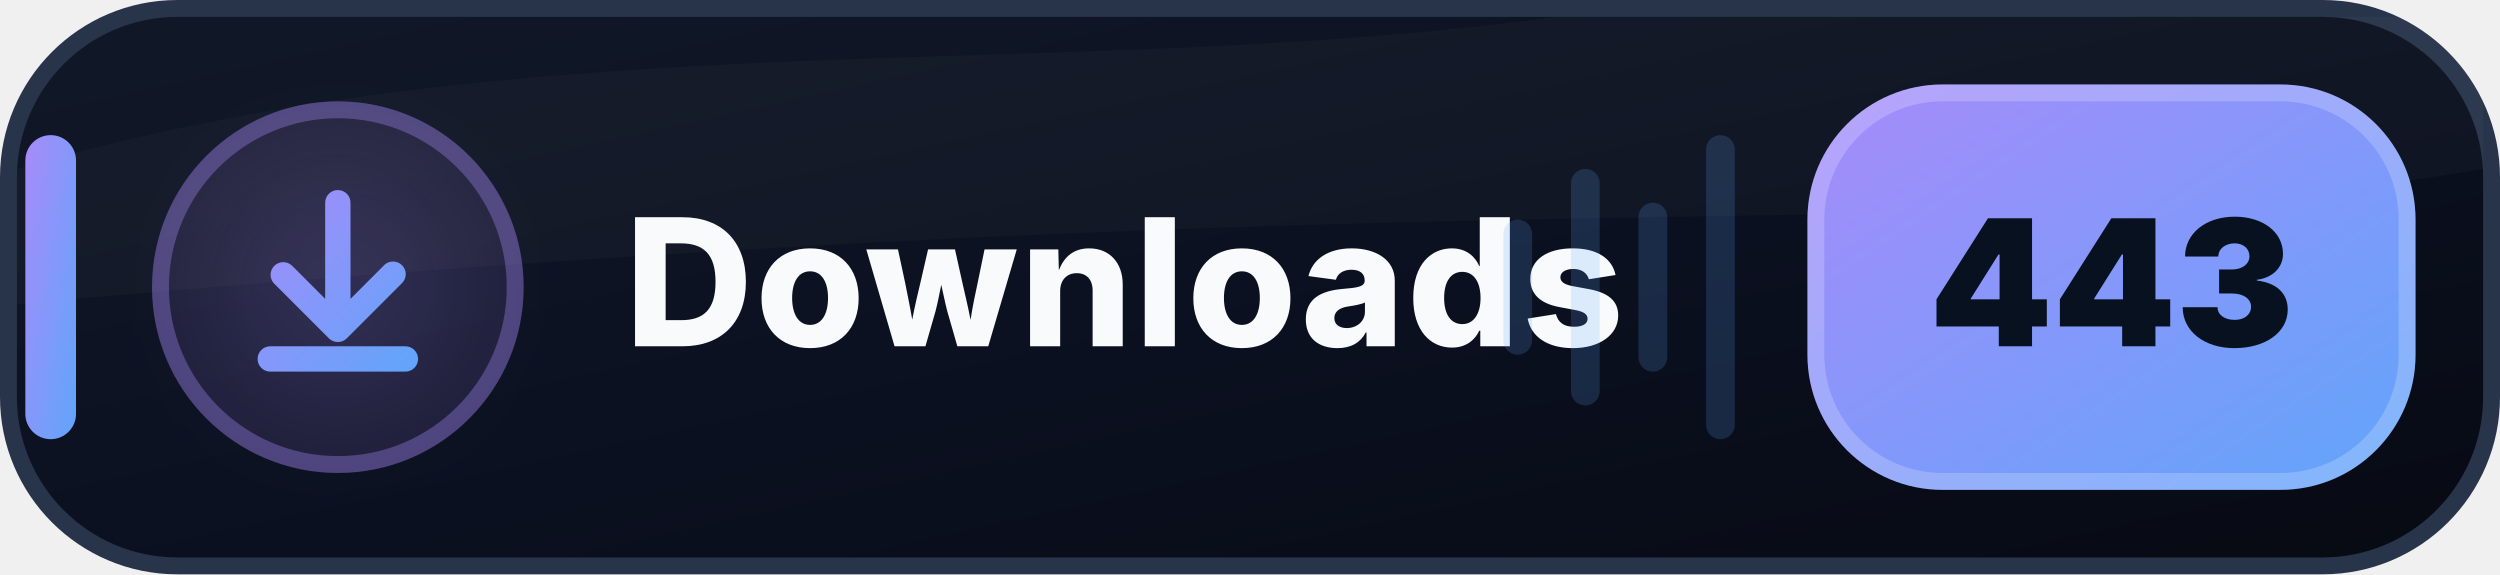
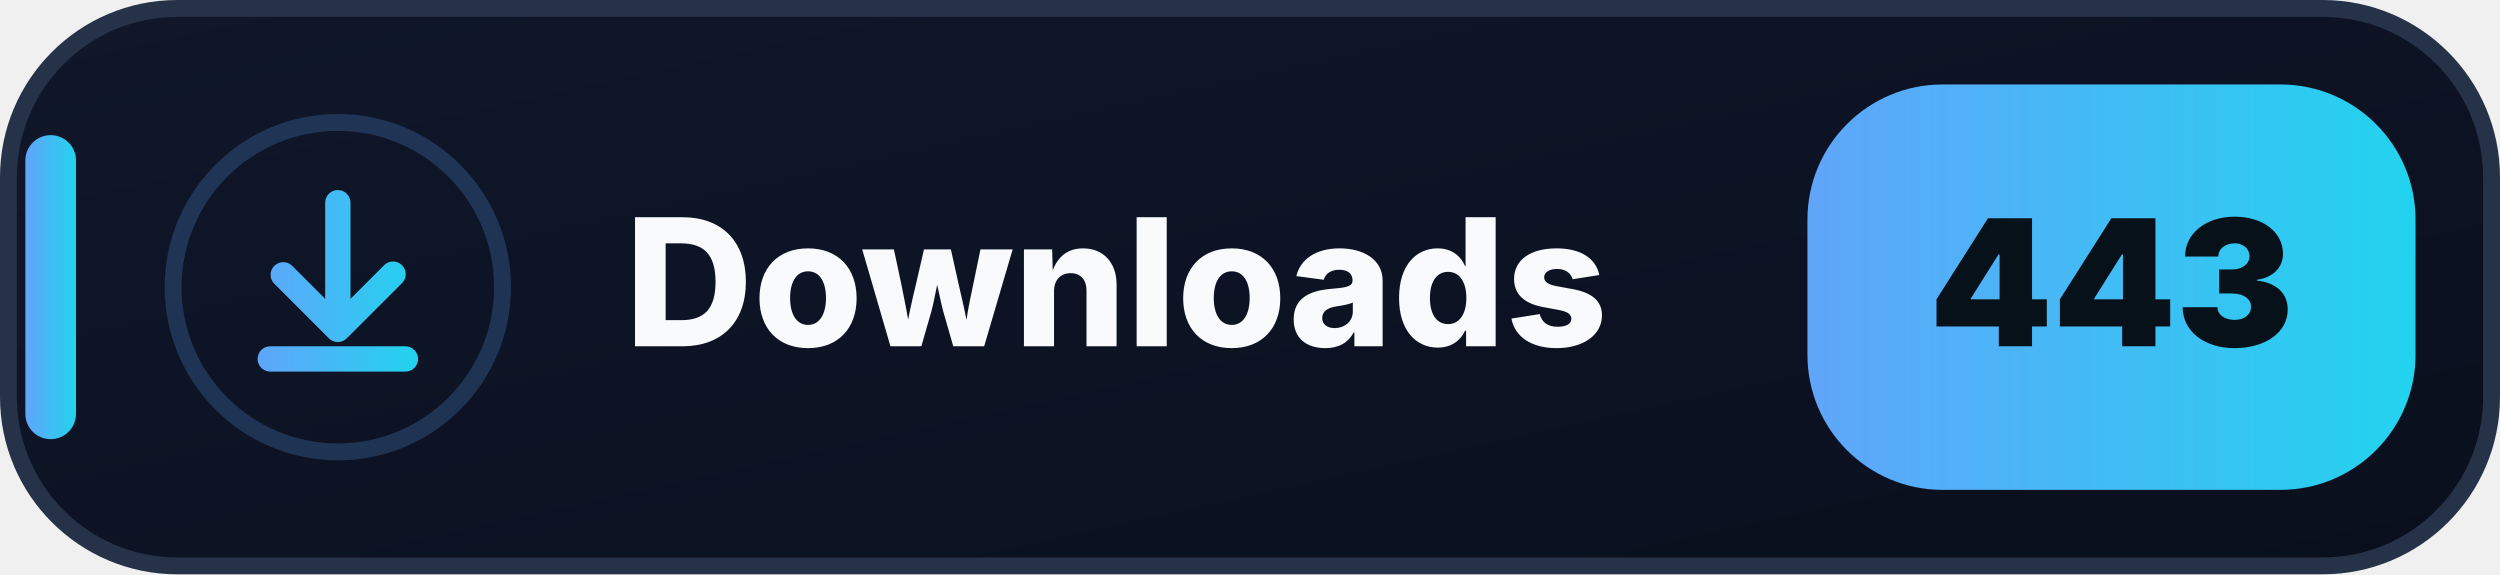
<svg xmlns="http://www.w3.org/2000/svg" width="148" height="34" viewBox="0 0 148 34" role="img" aria-label="Downloads: 443">
  <defs>
-     <linearGradient id="downloads-bg" x1="0" y1="0" x2="1" y2="1">
-       <stop offset="0" stop-color="#111827" />
-       <stop offset=".55" stop-color="#0B1020" />
-       <stop offset="1" stop-color="#070A12" />
+     <linearGradient id="bg" x1="0" y1="0" x2="1" y2="1">
+       <stop offset="0" stop-color="#0F172A" />
+       <stop offset="1" stop-color="#0A0F1D" />
    </linearGradient>
-     <linearGradient id="downloads-accent" x1="0" y1="0" x2="1" y2="1">
-       <stop offset="0" stop-color="#A78BFA" />
-       <stop offset="1" stop-color="#60A5FA" />
+     <linearGradient id="a" x1="0" y1="0" x2="1" y2="0">
+       <stop offset="0" stop-color="#60A5FA" />
+       <stop offset="1" stop-color="#22D3EE" />
    </linearGradient>
-     <filter id="downloads-glow" x="-70%" y="-70%" width="240%" height="240%">
-       <feGaussianBlur stdDeviation="3.2" />
-     </filter>
  </defs>
-   <rect x=".5" y=".5" width="147" height="33" rx="10" fill="url(#downloads-bg)" stroke="#28344A" />
-   <path d="M1 10C32 1 63 5 92 1h55v6C114 4 130 8 147 2v8C118 15 90 10 1 18Z" fill="#FFFFFF" opacity=".025" />
-   <rect x="1.5" y="8" width="3" height="18" rx="1.5" fill="url(#downloads-accent)" />
-   <circle cx="20" cy="17" r="11" fill="#A78BFA" opacity=".12" />
-   <circle cx="20" cy="17" r="10.5" fill="none" stroke="#A78BFA" stroke-opacity=".35" />
-   <circle cx="20" cy="17" r="7" fill="#A78BFA" opacity=".12" filter="url(#downloads-glow)" />
-   <g transform="translate(12 9)" fill="url(#downloads-accent)">
+   <rect x=".5" y=".5" width="147" height="33" rx="10" fill="url(#bg)" stroke="#263248" />
+   <rect x="1.5" y="8" width="3" height="18" rx="1.5" fill="url(#a)" />
+   <circle cx="20" cy="17" r="9.75" fill="none" stroke="#60A5FA" stroke-opacity=".22" />
+   <g transform="translate(12 9)" fill="url(#a)">
    <path d="M8 2.25a.75.75 0 0 1 .75.75v5.69l1.97-1.97a.75.75 0 1 1 1.06 1.06l-3.25 3.25a.75.75 0 0 1-1.06 0L4.22 7.78a.75.75 0 0 1 1.06-1.06l1.97 1.97V3A.75.75 0 0 1 8 2.25Zm-4.75 10a.75.75 0 0 1 .75-.75h8a.75.75 0 0 1 0 1.5H4a.75.75 0 0 1-.75-.75Z" />
  </g>
-   <text x="37" y="20.5" fill="#F8FAFC" font-family="Segoe UI,Inter,Arial,sans-serif" font-size="10.5" font-weight="800" letter-spacing=".12">Downloads</text>
-   <g opacity=".18" fill="#60A5FA">
-     <rect x="89" y="13" width="1.7" height="8" rx=".85" />
-     <rect x="93" y="10" width="1.7" height="14" rx=".85" />
-     <rect x="97" y="12" width="1.7" height="10" rx=".85" />
-     <rect x="101" y="8" width="1.7" height="18" rx=".85" />
-   </g>
-   <rect x="107" y="5" width="36" height="24" rx="8" fill="url(#downloads-accent)" />
-   <rect x="107.5" y="5.5" width="35" height="23" rx="7.5" fill="none" stroke="#FFFFFF" stroke-opacity=".20" />
-   <text x="125.0" y="20.5" text-anchor="middle" fill="#07111F" font-family="Segoe UI,Inter,Arial,sans-serif" font-size="10.4" font-weight="900">443</text>
+   <text x="37" y="20.5" fill="#F8FAFC" font-family="Segoe UI,Inter,Arial,sans-serif" font-size="10.5" font-weight="800">Downloads</text>
+   <rect x="107" y="5" width="36" height="24" rx="8" fill="url(#a)" />
+   <text x="125" y="20.5" text-anchor="middle" fill="#07111A" font-family="Segoe UI,Inter,Arial,sans-serif" font-size="10.4" font-weight="900">443</text>
</svg>
